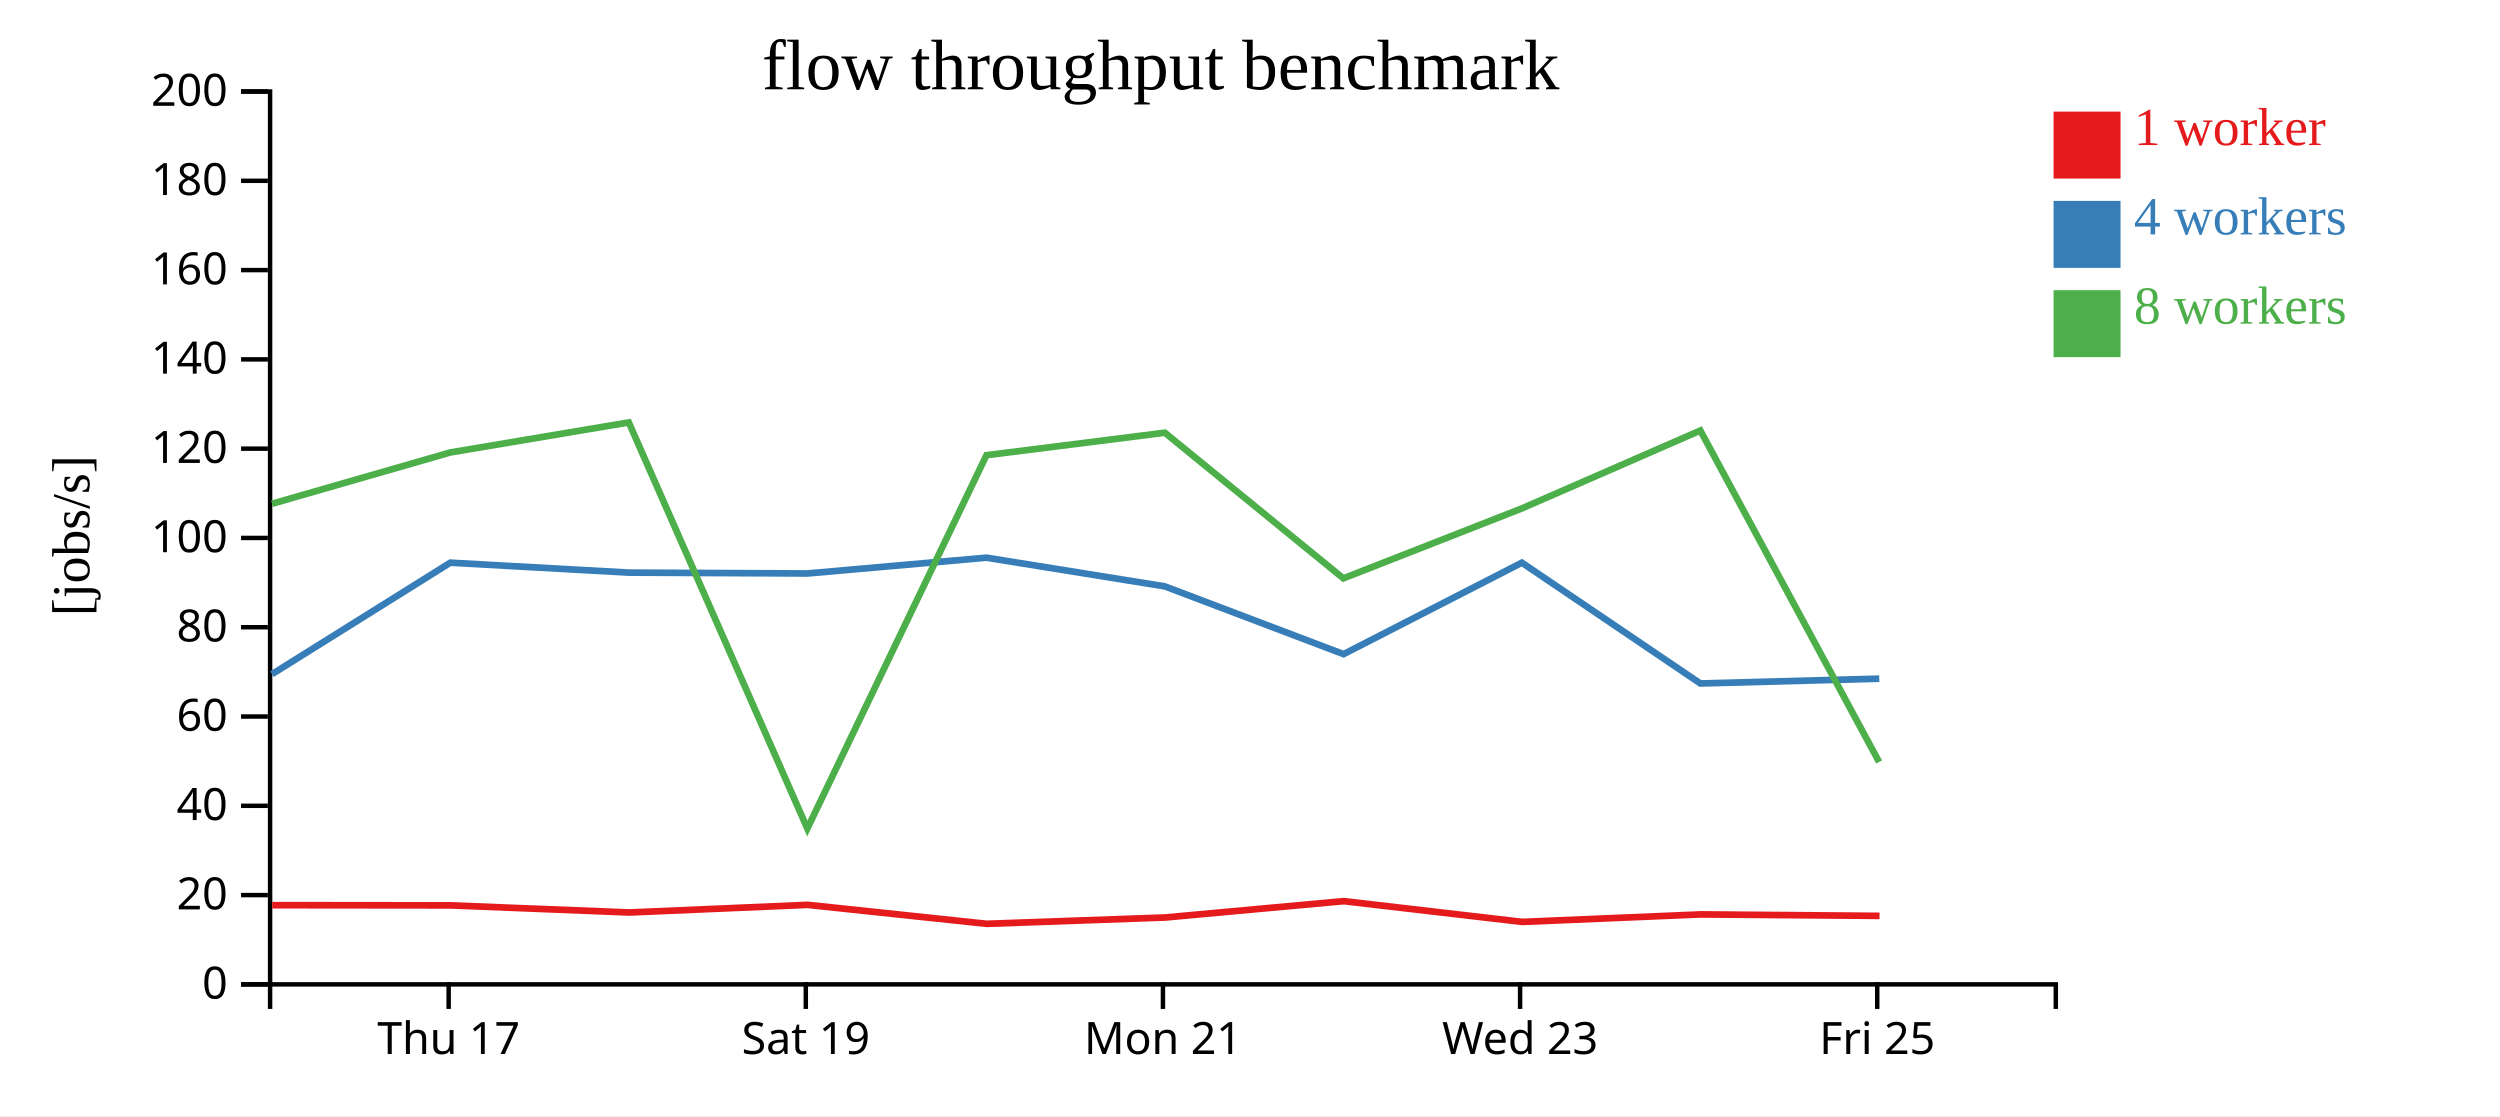
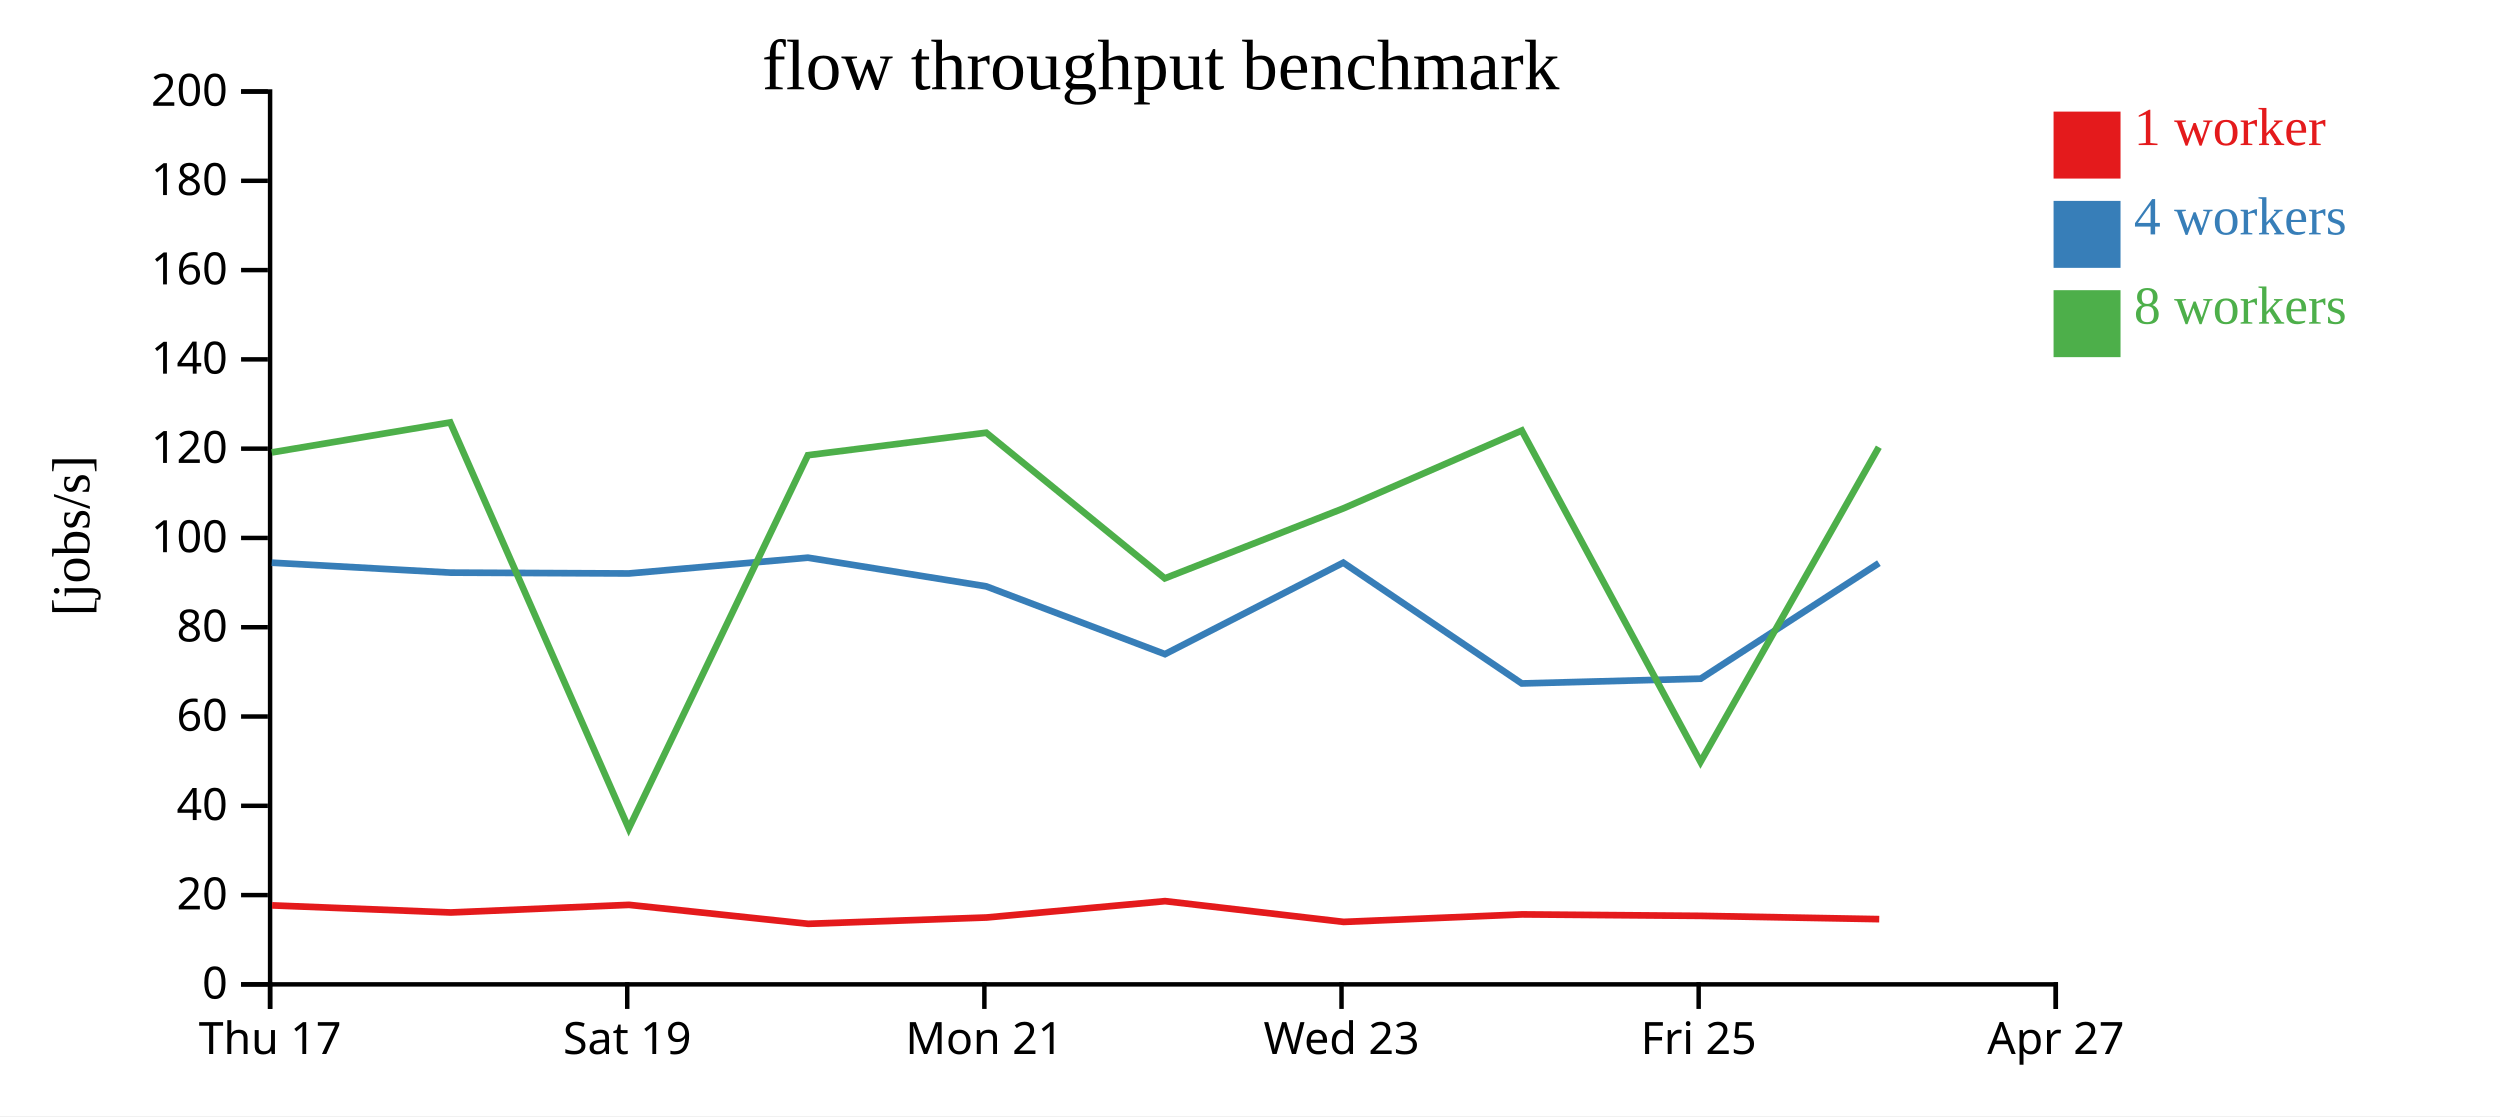
<svg xmlns="http://www.w3.org/2000/svg" width="560" height="250">
  <rect width="100%" height="100%" fill="white" />
  <g transform="translate(60,20)">
    <g transform="translate(0,200)" fill="none" font-size="10" font-family="sans-serif" text-anchor="middle">
      <path class="domain" stroke="currentColor" d="M0.5,6V0.5H400.5V6" />
-       <g class="tick" opacity="1" transform="translate(40.5,0)">
+       <g class="tick" opacity="1" transform="translate(0.5,0)">
        <line stroke="currentColor" y2="6" />
        <text fill="currentColor" y="9" dy="0.71em">Thu 17</text>
      </g>
-       <g class="tick" opacity="1" transform="translate(120.5,0)">
+       <g class="tick" opacity="1" transform="translate(80.5,0)">
        <line stroke="currentColor" y2="6" />
        <text fill="currentColor" y="9" dy="0.71em">Sat 19</text>
      </g>
-       <g class="tick" opacity="1" transform="translate(200.5,0)">
+       <g class="tick" opacity="1" transform="translate(160.5,0)">
        <line stroke="currentColor" y2="6" />
        <text fill="currentColor" y="9" dy="0.71em">Mon 21</text>
      </g>
-       <g class="tick" opacity="1" transform="translate(280.5,0)">
+       <g class="tick" opacity="1" transform="translate(240.5,0)">
        <line stroke="currentColor" y2="6" />
        <text fill="currentColor" y="9" dy="0.71em">Wed 23</text>
      </g>
-       <g class="tick" opacity="1" transform="translate(360.5,0)">
+       <g class="tick" opacity="1" transform="translate(320.5,0)">
        <line stroke="currentColor" y2="6" />
        <text fill="currentColor" y="9" dy="0.71em">Fri 25</text>
+       </g>
+       <g class="tick" opacity="1" transform="translate(400.5,0)">
+         <line stroke="currentColor" y2="6" />
+         <text fill="currentColor" y="9" dy="0.71em">Apr 27</text>
      </g>
    </g>
    <g fill="none" font-size="10" font-family="sans-serif" text-anchor="end">
      <path class="domain" stroke="currentColor" d="M-6,200.5H0.5V0.5H-6" />
      <g class="tick" opacity="1" transform="translate(0,200.5)">
        <line stroke="currentColor" x2="-6" />
        <text fill="currentColor" x="-9" dy="0.32em">0</text>
      </g>
      <g class="tick" opacity="1" transform="translate(0,180.5)">
        <line stroke="currentColor" x2="-6" />
        <text fill="currentColor" x="-9" dy="0.32em">20</text>
      </g>
      <g class="tick" opacity="1" transform="translate(0,160.5)">
        <line stroke="currentColor" x2="-6" />
        <text fill="currentColor" x="-9" dy="0.32em">40</text>
      </g>
      <g class="tick" opacity="1" transform="translate(0,140.5)">
        <line stroke="currentColor" x2="-6" />
        <text fill="currentColor" x="-9" dy="0.32em">60</text>
      </g>
      <g class="tick" opacity="1" transform="translate(0,120.5)">
        <line stroke="currentColor" x2="-6" />
        <text fill="currentColor" x="-9" dy="0.32em">80</text>
      </g>
      <g class="tick" opacity="1" transform="translate(0,100.5)">
        <line stroke="currentColor" x2="-6" />
        <text fill="currentColor" x="-9" dy="0.32em">100</text>
      </g>
      <g class="tick" opacity="1" transform="translate(0,80.5)">
        <line stroke="currentColor" x2="-6" />
        <text fill="currentColor" x="-9" dy="0.32em">120</text>
      </g>
      <g class="tick" opacity="1" transform="translate(0,60.5)">
        <line stroke="currentColor" x2="-6" />
        <text fill="currentColor" x="-9" dy="0.32em">140</text>
      </g>
      <g class="tick" opacity="1" transform="translate(0,40.5)">
        <line stroke="currentColor" x2="-6" />
        <text fill="currentColor" x="-9" dy="0.32em">160</text>
      </g>
      <g class="tick" opacity="1" transform="translate(0,20.5)">
        <line stroke="currentColor" x2="-6" />
        <text fill="currentColor" x="-9" dy="0.32em">180</text>
      </g>
      <g class="tick" opacity="1" transform="translate(0,0.5)">
        <line stroke="currentColor" x2="-6" />
        <text fill="currentColor" x="-9" dy="0.32em">200</text>
      </g>
    </g>
    <text text-anchor="middle" style="font-size: 12px" transform="rotate(-90)" y="-40" x="-100">[jobs/s]</text>
    <text text-anchor="middle" style="font-size: 16px" y="0" x="200">flow throughput benchmark</text>
-     <path class="line" fill="none" stroke="#e41a1c" stroke-width="1.5" d="M0.986,182.76L40.943,182.805L80.985,184.396L120.907,182.688L161.033,186.936L201.01,185.518L240.972,181.856L280.974,186.506L320.965,184.827L361.017,185.155" />
-     <path class="line" fill="none" stroke="#377eb8" stroke-width="1.5" d="M0.918,131.015L40.873,106.039L80.866,108.268L120.854,108.458L160.967,104.919L200.922,111.348L240.955,126.528L280.9,106.039L320.877,133.095L360.957,132.022" />
-     <path class="line" fill="none" stroke="#4daf4a" stroke-width="1.5" d="M0.932,92.842L40.872,81.348L80.85,74.624L120.844,165.585L160.968,81.964L200.923,76.928L240.908,109.551L280.895,93.888L320.879,76.442L360.914,150.674" />
+     <path class="line" fill="none" stroke="#e41a1c" stroke-width="1.5" d="M0.943,182.805L40.985,184.396L80.907,182.688L121.033,186.936L161.01,185.518L200.972,181.856L240.974,186.506L280.965,184.827L321.017,185.155L360.949,185.889" />
+     <path class="line" fill="none" stroke="#377eb8" stroke-width="1.5" d="M0.873,106.039L40.866,108.268L80.854,108.458L120.967,104.919L160.922,111.348L200.955,126.528L240.9,106.039L280.877,133.095L320.957,132.022L360.872,106.144" />
+     <path class="line" fill="none" stroke="#4daf4a" stroke-width="1.5" d="M0.872,81.348L40.85,74.624L80.844,165.585L120.968,81.964L160.923,76.928L200.908,109.551L240.895,93.888L280.879,76.442L320.914,150.674L360.853,80.173" />
    <rect class="dot" x="400" y="5" width="15" height="15" style="fill: #e41a1c;" />
    <rect class="dot" x="400" y="25" width="15" height="15" style="fill: #377eb8;" />
    <rect class="dot" x="400" y="45" width="15" height="15" style="fill: #4daf4a;" />
    <text class="label" x="418" y="12.5" style="fill: #e41a1c; alignment-baseline: middle;" text-anchor="left">1 worker</text>
    <text class="label" x="418" y="32.5" style="fill: #377eb8; alignment-baseline: middle;" text-anchor="left">4 workers</text>
    <text class="label" x="418" y="52.5" style="fill: #4daf4a; alignment-baseline: middle;" text-anchor="left">8 workers</text>
  </g>
</svg>
